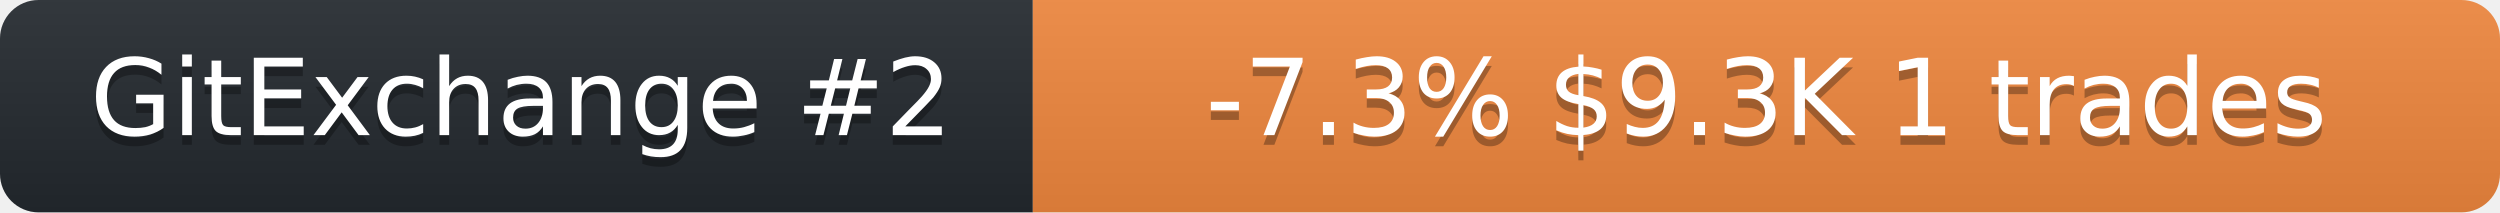
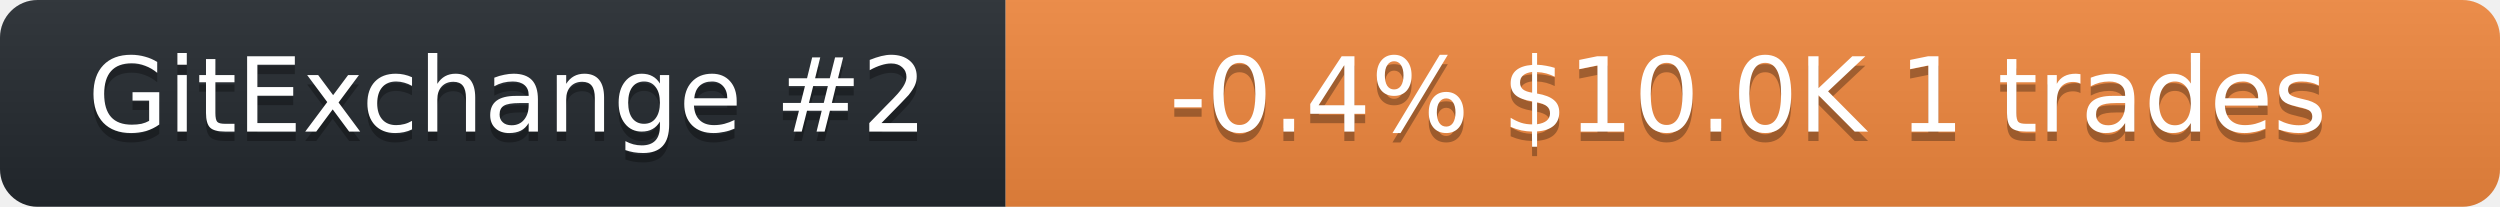
- <svg xmlns="http://www.w3.org/2000/svg" width="259" height="22" role="img" aria-label="neurobytex on GitExchange">
+ <svg xmlns="http://www.w3.org/2000/svg" width="266" height="22" role="img" aria-label="neurobytex on GitExchange">
  <linearGradient id="s" x2="0" y2="100%">
    <stop offset="0" stop-color="#bbb" stop-opacity=".1" />
    <stop offset="1" stop-opacity=".1" />
  </linearGradient>
  <clipPath id="r">
-     <rect width="259" height="22" rx="4" fill="#fff" />
+     <rect width="266" height="22" rx="4" fill="#fff" />
  </clipPath>
  <g clip-path="url(#r)">
    <rect width="107" height="22" fill="#24292f" />
-     <rect x="107" width="152" height="22" fill="#f0883e" />
-     <rect width="259" height="22" fill="url(#s)" />
+     <rect x="107" width="159" height="22" fill="#f0883e" />
+     <rect width="266" height="22" fill="url(#s)" />
  </g>
  <g fill="#fff" text-anchor="middle" font-family="Verdana,Geneva,DejaVu Sans,sans-serif" font-size="11">
    <text x="54" y="15" fill="#010101" fill-opacity=".3">GitExchange #2</text>
    <text x="54" y="14">GitExchange #2</text>
-     <text x="183" y="15" fill="#010101" fill-opacity=".3">-7.3%  $9.3K  1 trades</text>
-     <text x="183" y="14">-7.3%  $9.3K  1 trades</text>
+     <text x="186" y="15" fill="#010101" fill-opacity=".3">-0.4%  $10.0K  1 trades</text>
+     <text x="186" y="14">-0.4%  $10.0K  1 trades</text>
  </g>
</svg>
